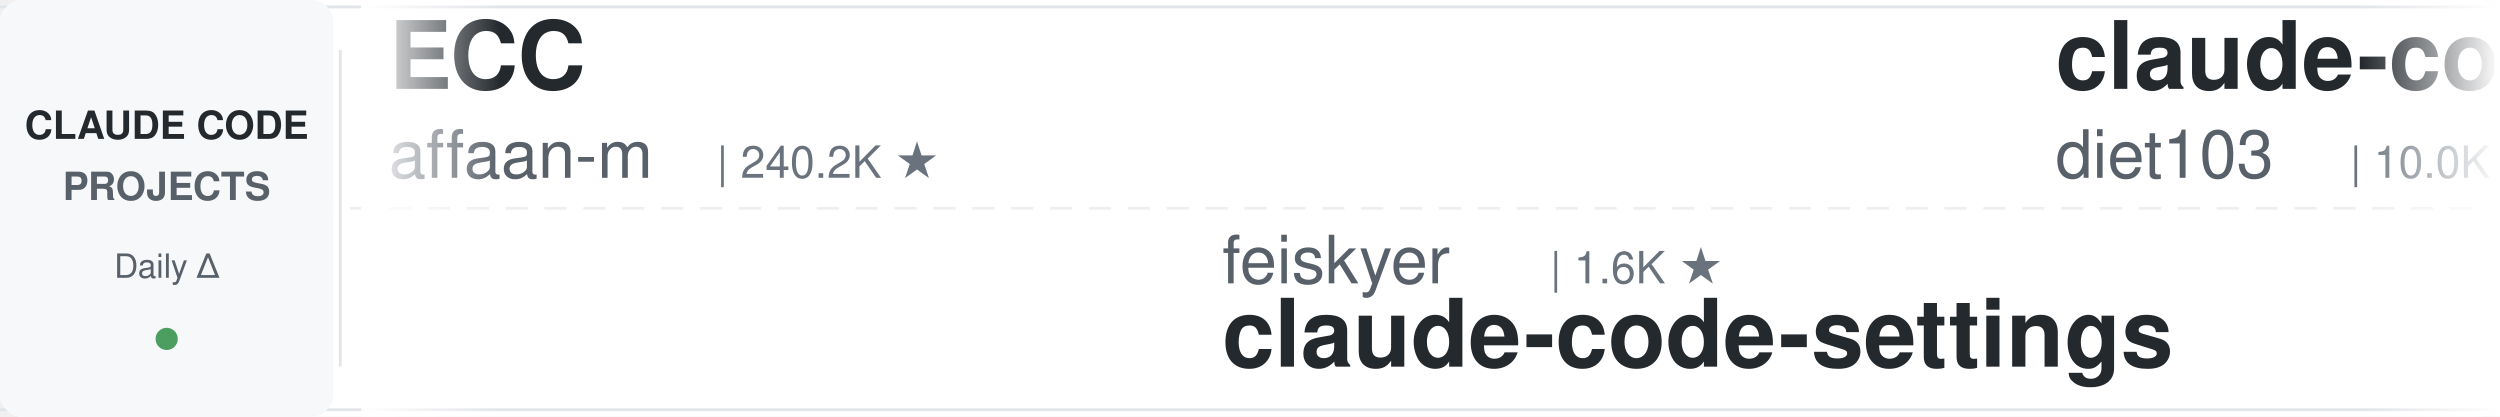
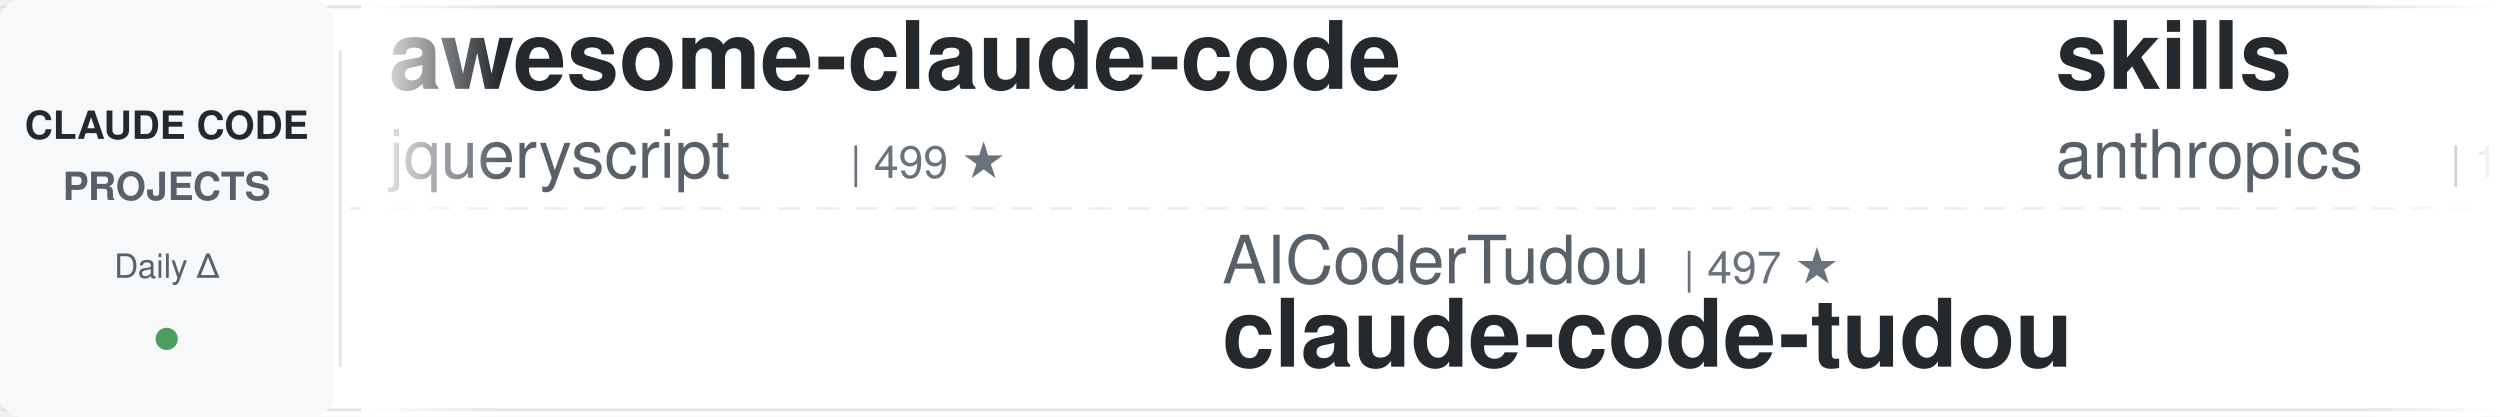
<svg xmlns="http://www.w3.org/2000/svg" width="900" height="150">
  <defs>
    <linearGradient id="leftFade" x1="0%" y1="0%" x2="100%" y2="0%">
      <stop offset="0%" style="stop-color:#ffffff;stop-opacity:1" />
      <stop offset="100%" style="stop-color:#ffffff;stop-opacity:0" />
    </linearGradient>
    <linearGradient id="rightFade" x1="0%" y1="0%" x2="100%" y2="0%">
      <stop offset="0%" style="stop-color:#ffffff;stop-opacity:0" />
      <stop offset="100%" style="stop-color:#ffffff;stop-opacity:1" />
    </linearGradient>
  </defs>
  <rect width="900" height="150" fill="#ffffff" rx="8" />
  <rect x="0" y="2" width="900" height="1" fill="#e1e4e8" />
  <rect x="0" y="147" width="900" height="1" fill="#e1e4e8" />
  <line x1="0" y1="75" x2="900" y2="75" stroke="#e1e4e8" stroke-width="1" stroke-dasharray="8 6" opacity="0.6" />
  <rect x="0" y="0" width="120" height="150" fill="#f6f8fa" rx="8" />
  <text x="60" y="50" font-family="-apple-system, BlinkMacSystemFont, 'Segoe UI', Helvetica, Arial, sans-serif" font-size="14" font-weight="600" fill="#24292e" text-anchor="middle">CLAUDE CODE</text>
  <text x="60" y="72" font-family="-apple-system, BlinkMacSystemFont, 'Segoe UI', Helvetica, Arial, sans-serif" font-size="14" font-weight="600" fill="#586069" text-anchor="middle">PROJECTS</text>
  <text x="60" y="100" font-family="-apple-system, BlinkMacSystemFont, 'Segoe UI', Helvetica, Arial, sans-serif" font-size="12" font-weight="500" fill="#586069" text-anchor="middle">Daily Δ</text>
  <circle cx="60" cy="122" r="4" fill="#22863a" opacity="0.8" />
  <rect x="122" y="18" width="1" height="114" fill="#e1e4e8" />
  <clipPath id="tickerClip">
    <rect x="130" y="0" width="770" height="150" />
  </clipPath>
  <g clip-path="url(#tickerClip)">
    <g id="tickerItems">
      <animateTransform attributeName="transform" attributeType="XML" type="translate" from="0 0" to="-3000 0" dur="54s" repeatCount="indefinite" />
      <g transform="translate(0, 0)">
-         <text x="140" y="32" font-family="-apple-system, BlinkMacSystemFont, 'Segoe UI', Helvetica, Arial, sans-serif" font-size="34" font-weight="600" fill="#24292e">ECC</text>
-         <text x="140" y="64" font-family="-apple-system, BlinkMacSystemFont, 'Segoe UI', Helvetica, Arial, sans-serif" font-size="24" font-weight="400" fill="#586069">affaan-m</text>
-         <text x="258" y="64" font-family="-apple-system, BlinkMacSystemFont, 'Segoe UI', Helvetica, Arial, sans-serif" font-size="16" font-weight="500" fill="#6a737d">| 240.2K ★</text>
+         <text x="140" y="32" font-family="-apple-system, BlinkMacSystemFont, 'Segoe UI', Helvetica, Arial, sans-serif" font-size="34" font-weight="600" fill="#24292e">awesome-claude-code</text>
+         <text x="140" y="64" font-family="-apple-system, BlinkMacSystemFont, 'Segoe UI', Helvetica, Arial, sans-serif" font-size="24" font-weight="400" fill="#586069">jqueryscript</text>
+         <text x="306" y="64" font-family="-apple-system, BlinkMacSystemFont, 'Segoe UI', Helvetica, Arial, sans-serif" font-size="16" font-weight="500" fill="#6a737d">| 499 ★</text>
      </g>
      <g transform="translate(300, 0)">
-         <text x="140" y="102" font-family="-apple-system, BlinkMacSystemFont, 'Segoe UI', Helvetica, Arial, sans-serif" font-size="24" font-weight="400" fill="#586069">feiskyer</text>
-         <text x="258" y="102" font-family="-apple-system, BlinkMacSystemFont, 'Segoe UI', Helvetica, Arial, sans-serif" font-size="16" font-weight="500" fill="#6a737d">| 1.6K ★</text>
-         <text x="140" y="132" font-family="-apple-system, BlinkMacSystemFont, 'Segoe UI', Helvetica, Arial, sans-serif" font-size="34" font-weight="600" fill="#24292e">claude-code-settings</text>
+         <text x="140" y="102" font-family="-apple-system, BlinkMacSystemFont, 'Segoe UI', Helvetica, Arial, sans-serif" font-size="24" font-weight="400" fill="#586069">AICoderTudou</text>
+         <text x="306" y="102" font-family="-apple-system, BlinkMacSystemFont, 'Segoe UI', Helvetica, Arial, sans-serif" font-size="16" font-weight="500" fill="#6a737d">| 497 ★</text>
+         <text x="140" y="132" font-family="-apple-system, BlinkMacSystemFont, 'Segoe UI', Helvetica, Arial, sans-serif" font-size="34" font-weight="600" fill="#24292e">claude-code-tudou</text>
      </g>
      <g transform="translate(600, 0)">
-         <text x="140" y="32" font-family="-apple-system, BlinkMacSystemFont, 'Segoe UI', Helvetica, Arial, sans-serif" font-size="34" font-weight="600" fill="#24292e">claude-code-infrastructu...</text>
-         <text x="140" y="64" font-family="-apple-system, BlinkMacSystemFont, 'Segoe UI', Helvetica, Arial, sans-serif" font-size="24" font-weight="400" fill="#586069">diet103</text>
-         <text x="246" y="64" font-family="-apple-system, BlinkMacSystemFont, 'Segoe UI', Helvetica, Arial, sans-serif" font-size="16" font-weight="500" fill="#6a737d">| 10.0K ★</text>
+         <text x="140" y="32" font-family="-apple-system, BlinkMacSystemFont, 'Segoe UI', Helvetica, Arial, sans-serif" font-size="34" font-weight="600" fill="#24292e">skills</text>
+         <text x="140" y="64" font-family="-apple-system, BlinkMacSystemFont, 'Segoe UI', Helvetica, Arial, sans-serif" font-size="24" font-weight="400" fill="#586069">anthropics</text>
+         <text x="282" y="64" font-family="-apple-system, BlinkMacSystemFont, 'Segoe UI', Helvetica, Arial, sans-serif" font-size="16" font-weight="500" fill="#6a737d">| 169.4K ★</text>
      </g>
      <g transform="translate(900, 0)">
-         <text x="140" y="102" font-family="-apple-system, BlinkMacSystemFont, 'Segoe UI', Helvetica, Arial, sans-serif" font-size="24" font-weight="400" fill="#586069">VILA-Lab</text>
-         <text x="258" y="102" font-family="-apple-system, BlinkMacSystemFont, 'Segoe UI', Helvetica, Arial, sans-serif" font-size="16" font-weight="500" fill="#6a737d">| 2.1K ★</text>
-         <text x="140" y="132" font-family="-apple-system, BlinkMacSystemFont, 'Segoe UI', Helvetica, Arial, sans-serif" font-size="34" font-weight="600" fill="#24292e">Dive-into-Claude-Code</text>
+         <text x="140" y="102" font-family="-apple-system, BlinkMacSystemFont, 'Segoe UI', Helvetica, Arial, sans-serif" font-size="24" font-weight="400" fill="#586069">Cranot</text>
+         <text x="234" y="102" font-family="-apple-system, BlinkMacSystemFont, 'Segoe UI', Helvetica, Arial, sans-serif" font-size="16" font-weight="500" fill="#6a737d">| 2.9K ★</text>
+         <text x="140" y="132" font-family="-apple-system, BlinkMacSystemFont, 'Segoe UI', Helvetica, Arial, sans-serif" font-size="34" font-weight="600" fill="#24292e">claude-code-guide</text>
      </g>
      <g transform="translate(1200, 0)">
-         <text x="140" y="32" font-family="-apple-system, BlinkMacSystemFont, 'Segoe UI', Helvetica, Arial, sans-serif" font-size="34" font-weight="600" fill="#24292e">free-claude-code</text>
-         <text x="140" y="64" font-family="-apple-system, BlinkMacSystemFont, 'Segoe UI', Helvetica, Arial, sans-serif" font-size="24" font-weight="400" fill="#586069">Alishahryar1</text>
-         <text x="306" y="64" font-family="-apple-system, BlinkMacSystemFont, 'Segoe UI', Helvetica, Arial, sans-serif" font-size="16" font-weight="500" fill="#6a737d">| 45.5K ★</text>
+         <text x="140" y="32" font-family="-apple-system, BlinkMacSystemFont, 'Segoe UI', Helvetica, Arial, sans-serif" font-size="34" font-weight="600" fill="#24292e">claude-code-proxy</text>
+         <text x="140" y="64" font-family="-apple-system, BlinkMacSystemFont, 'Segoe UI', Helvetica, Arial, sans-serif" font-size="24" font-weight="400" fill="#586069">1rgs</text>
+         <text x="210" y="64" font-family="-apple-system, BlinkMacSystemFont, 'Segoe UI', Helvetica, Arial, sans-serif" font-size="16" font-weight="500" fill="#6a737d">| 3.7K ★</text>
      </g>
      <g transform="translate(1500, 0)">
-         <text x="140" y="102" font-family="-apple-system, BlinkMacSystemFont, 'Segoe UI', Helvetica, Arial, sans-serif" font-size="24" font-weight="400" fill="#586069">kodu-ai</text>
-         <text x="246" y="102" font-family="-apple-system, BlinkMacSystemFont, 'Segoe UI', Helvetica, Arial, sans-serif" font-size="16" font-weight="500" fill="#6a737d">| 5.2K ★</text>
-         <text x="140" y="132" font-family="-apple-system, BlinkMacSystemFont, 'Segoe UI', Helvetica, Arial, sans-serif" font-size="34" font-weight="600" fill="#24292e">claude-coder</text>
+         <text x="140" y="102" font-family="-apple-system, BlinkMacSystemFont, 'Segoe UI', Helvetica, Arial, sans-serif" font-size="24" font-weight="400" fill="#586069">fuergaosi233</text>
+         <text x="306" y="102" font-family="-apple-system, BlinkMacSystemFont, 'Segoe UI', Helvetica, Arial, sans-serif" font-size="16" font-weight="500" fill="#6a737d">| 2.8K ★</text>
+         <text x="140" y="132" font-family="-apple-system, BlinkMacSystemFont, 'Segoe UI', Helvetica, Arial, sans-serif" font-size="34" font-weight="600" fill="#24292e">claude-code-proxy</text>
      </g>
      <g transform="translate(1800, 0)">
-         <text x="140" y="32" font-family="-apple-system, BlinkMacSystemFont, 'Segoe UI', Helvetica, Arial, sans-serif" font-size="34" font-weight="600" fill="#24292e">claude-code-from-source</text>
-         <text x="140" y="64" font-family="-apple-system, BlinkMacSystemFont, 'Segoe UI', Helvetica, Arial, sans-serif" font-size="24" font-weight="400" fill="#586069">alejandrobalderas</text>
-         <text x="366" y="64" font-family="-apple-system, BlinkMacSystemFont, 'Segoe UI', Helvetica, Arial, sans-serif" font-size="16" font-weight="500" fill="#6a737d">| 2.8K ★</text>
+         <text x="140" y="32" font-family="-apple-system, BlinkMacSystemFont, 'Segoe UI', Helvetica, Arial, sans-serif" font-size="34" font-weight="600" fill="#24292e">claude-code-plugins-plus...</text>
+         <text x="140" y="64" font-family="-apple-system, BlinkMacSystemFont, 'Segoe UI', Helvetica, Arial, sans-serif" font-size="24" font-weight="400" fill="#586069">jeremylongshore</text>
+         <text x="342" y="64" font-family="-apple-system, BlinkMacSystemFont, 'Segoe UI', Helvetica, Arial, sans-serif" font-size="16" font-weight="500" fill="#6a737d">| 2.6K ★</text>
      </g>
      <g transform="translate(2100, 0)">
-         <text x="140" y="102" font-family="-apple-system, BlinkMacSystemFont, 'Segoe UI', Helvetica, Arial, sans-serif" font-size="24" font-weight="400" fill="#586069">Yuyz0112</text>
-         <text x="258" y="102" font-family="-apple-system, BlinkMacSystemFont, 'Segoe UI', Helvetica, Arial, sans-serif" font-size="16" font-weight="500" fill="#6a737d">| 2.4K ★</text>
-         <text x="140" y="132" font-family="-apple-system, BlinkMacSystemFont, 'Segoe UI', Helvetica, Arial, sans-serif" font-size="34" font-weight="600" fill="#24292e">claude-code-reverse</text>
+         <text x="140" y="102" font-family="-apple-system, BlinkMacSystemFont, 'Segoe UI', Helvetica, Arial, sans-serif" font-size="24" font-weight="400" fill="#586069">davila7</text>
+         <text x="246" y="102" font-family="-apple-system, BlinkMacSystemFont, 'Segoe UI', Helvetica, Arial, sans-serif" font-size="16" font-weight="500" fill="#6a737d">| 30.2K ★</text>
+         <text x="140" y="132" font-family="-apple-system, BlinkMacSystemFont, 'Segoe UI', Helvetica, Arial, sans-serif" font-size="34" font-weight="600" fill="#24292e">claude-code-templates</text>
      </g>
      <g transform="translate(2400, 0)">
-         <text x="140" y="32" font-family="-apple-system, BlinkMacSystemFont, 'Segoe UI', Helvetica, Arial, sans-serif" font-size="34" font-weight="600" fill="#24292e">Auto-claude-code-researc...</text>
-         <text x="140" y="64" font-family="-apple-system, BlinkMacSystemFont, 'Segoe UI', Helvetica, Arial, sans-serif" font-size="24" font-weight="400" fill="#586069">wanshuiyin</text>
-         <text x="282" y="64" font-family="-apple-system, BlinkMacSystemFont, 'Segoe UI', Helvetica, Arial, sans-serif" font-size="16" font-weight="500" fill="#6a737d">| 14.7K ★</text>
+         <text x="140" y="32" font-family="-apple-system, BlinkMacSystemFont, 'Segoe UI', Helvetica, Arial, sans-serif" font-size="34" font-weight="600" fill="#24292e">claude-code-rev</text>
+         <text x="140" y="64" font-family="-apple-system, BlinkMacSystemFont, 'Segoe UI', Helvetica, Arial, sans-serif" font-size="24" font-weight="400" fill="#586069">oboard</text>
+         <text x="234" y="64" font-family="-apple-system, BlinkMacSystemFont, 'Segoe UI', Helvetica, Arial, sans-serif" font-size="16" font-weight="500" fill="#6a737d">| 3.3K ★</text>
      </g>
      <g transform="translate(2700, 0)">
-         <text x="140" y="102" font-family="-apple-system, BlinkMacSystemFont, 'Segoe UI', Helvetica, Arial, sans-serif" font-size="24" font-weight="400" fill="#586069">disler</text>
-         <text x="234" y="102" font-family="-apple-system, BlinkMacSystemFont, 'Segoe UI', Helvetica, Arial, sans-serif" font-size="16" font-weight="500" fill="#6a737d">| 1.6K ★</text>
-         <text x="140" y="132" font-family="-apple-system, BlinkMacSystemFont, 'Segoe UI', Helvetica, Arial, sans-serif" font-size="34" font-weight="600" fill="#24292e">pi-vs-claude-code</text>
+         <text x="140" y="102" font-family="-apple-system, BlinkMacSystemFont, 'Segoe UI', Helvetica, Arial, sans-serif" font-size="24" font-weight="400" fill="#586069">centminmod</text>
+         <text x="282" y="102" font-family="-apple-system, BlinkMacSystemFont, 'Segoe UI', Helvetica, Arial, sans-serif" font-size="16" font-weight="500" fill="#6a737d">| 2.6K ★</text>
+         <text x="140" y="132" font-family="-apple-system, BlinkMacSystemFont, 'Segoe UI', Helvetica, Arial, sans-serif" font-size="34" font-weight="600" fill="#24292e">my-claude-code-setup</text>
      </g>
      <g transform="translate(3000, 0)">
-         <text x="140" y="32" font-family="-apple-system, BlinkMacSystemFont, 'Segoe UI', Helvetica, Arial, sans-serif" font-size="34" font-weight="600" fill="#24292e">ECC</text>
-         <text x="140" y="64" font-family="-apple-system, BlinkMacSystemFont, 'Segoe UI', Helvetica, Arial, sans-serif" font-size="24" font-weight="400" fill="#586069">affaan-m</text>
-         <text x="258" y="64" font-family="-apple-system, BlinkMacSystemFont, 'Segoe UI', Helvetica, Arial, sans-serif" font-size="16" font-weight="500" fill="#6a737d">| 240.2K ★</text>
+         <text x="140" y="32" font-family="-apple-system, BlinkMacSystemFont, 'Segoe UI', Helvetica, Arial, sans-serif" font-size="34" font-weight="600" fill="#24292e">awesome-claude-code</text>
+         <text x="140" y="64" font-family="-apple-system, BlinkMacSystemFont, 'Segoe UI', Helvetica, Arial, sans-serif" font-size="24" font-weight="400" fill="#586069">jqueryscript</text>
+         <text x="306" y="64" font-family="-apple-system, BlinkMacSystemFont, 'Segoe UI', Helvetica, Arial, sans-serif" font-size="16" font-weight="500" fill="#6a737d">| 499 ★</text>
      </g>
      <g transform="translate(3300, 0)">
-         <text x="140" y="102" font-family="-apple-system, BlinkMacSystemFont, 'Segoe UI', Helvetica, Arial, sans-serif" font-size="24" font-weight="400" fill="#586069">feiskyer</text>
-         <text x="258" y="102" font-family="-apple-system, BlinkMacSystemFont, 'Segoe UI', Helvetica, Arial, sans-serif" font-size="16" font-weight="500" fill="#6a737d">| 1.6K ★</text>
-         <text x="140" y="132" font-family="-apple-system, BlinkMacSystemFont, 'Segoe UI', Helvetica, Arial, sans-serif" font-size="34" font-weight="600" fill="#24292e">claude-code-settings</text>
+         <text x="140" y="102" font-family="-apple-system, BlinkMacSystemFont, 'Segoe UI', Helvetica, Arial, sans-serif" font-size="24" font-weight="400" fill="#586069">AICoderTudou</text>
+         <text x="306" y="102" font-family="-apple-system, BlinkMacSystemFont, 'Segoe UI', Helvetica, Arial, sans-serif" font-size="16" font-weight="500" fill="#6a737d">| 497 ★</text>
+         <text x="140" y="132" font-family="-apple-system, BlinkMacSystemFont, 'Segoe UI', Helvetica, Arial, sans-serif" font-size="34" font-weight="600" fill="#24292e">claude-code-tudou</text>
      </g>
      <g transform="translate(3600, 0)">
-         <text x="140" y="32" font-family="-apple-system, BlinkMacSystemFont, 'Segoe UI', Helvetica, Arial, sans-serif" font-size="34" font-weight="600" fill="#24292e">claude-code-infrastructu...</text>
-         <text x="140" y="64" font-family="-apple-system, BlinkMacSystemFont, 'Segoe UI', Helvetica, Arial, sans-serif" font-size="24" font-weight="400" fill="#586069">diet103</text>
-         <text x="246" y="64" font-family="-apple-system, BlinkMacSystemFont, 'Segoe UI', Helvetica, Arial, sans-serif" font-size="16" font-weight="500" fill="#6a737d">| 10.0K ★</text>
+         <text x="140" y="32" font-family="-apple-system, BlinkMacSystemFont, 'Segoe UI', Helvetica, Arial, sans-serif" font-size="34" font-weight="600" fill="#24292e">skills</text>
+         <text x="140" y="64" font-family="-apple-system, BlinkMacSystemFont, 'Segoe UI', Helvetica, Arial, sans-serif" font-size="24" font-weight="400" fill="#586069">anthropics</text>
+         <text x="282" y="64" font-family="-apple-system, BlinkMacSystemFont, 'Segoe UI', Helvetica, Arial, sans-serif" font-size="16" font-weight="500" fill="#6a737d">| 169.4K ★</text>
      </g>
      <g transform="translate(3900, 0)">
-         <text x="140" y="102" font-family="-apple-system, BlinkMacSystemFont, 'Segoe UI', Helvetica, Arial, sans-serif" font-size="24" font-weight="400" fill="#586069">VILA-Lab</text>
-         <text x="258" y="102" font-family="-apple-system, BlinkMacSystemFont, 'Segoe UI', Helvetica, Arial, sans-serif" font-size="16" font-weight="500" fill="#6a737d">| 2.1K ★</text>
-         <text x="140" y="132" font-family="-apple-system, BlinkMacSystemFont, 'Segoe UI', Helvetica, Arial, sans-serif" font-size="34" font-weight="600" fill="#24292e">Dive-into-Claude-Code</text>
+         <text x="140" y="102" font-family="-apple-system, BlinkMacSystemFont, 'Segoe UI', Helvetica, Arial, sans-serif" font-size="24" font-weight="400" fill="#586069">Cranot</text>
+         <text x="234" y="102" font-family="-apple-system, BlinkMacSystemFont, 'Segoe UI', Helvetica, Arial, sans-serif" font-size="16" font-weight="500" fill="#6a737d">| 2.9K ★</text>
+         <text x="140" y="132" font-family="-apple-system, BlinkMacSystemFont, 'Segoe UI', Helvetica, Arial, sans-serif" font-size="34" font-weight="600" fill="#24292e">claude-code-guide</text>
      </g>
    </g>
  </g>
  <rect x="130" y="0" width="50" height="150" fill="url(#leftFade)" />
  <rect x="850" y="0" width="50" height="150" fill="url(#rightFade)" />
</svg>
